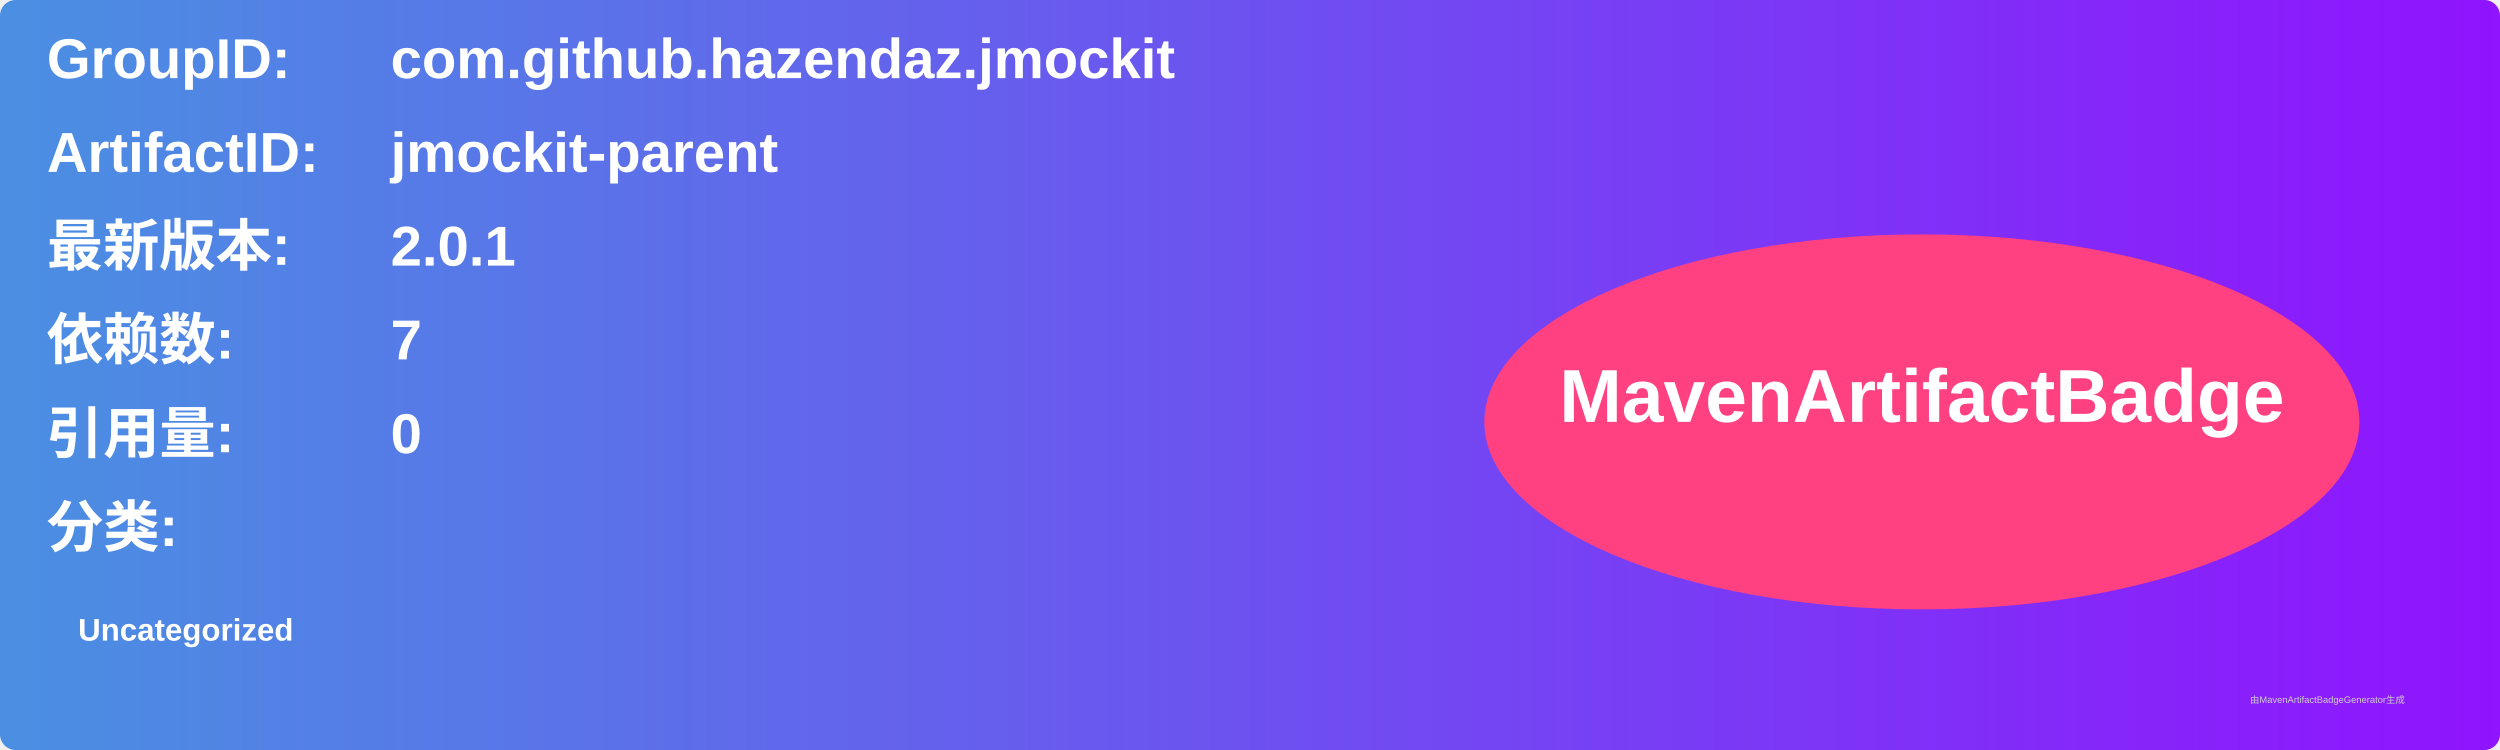
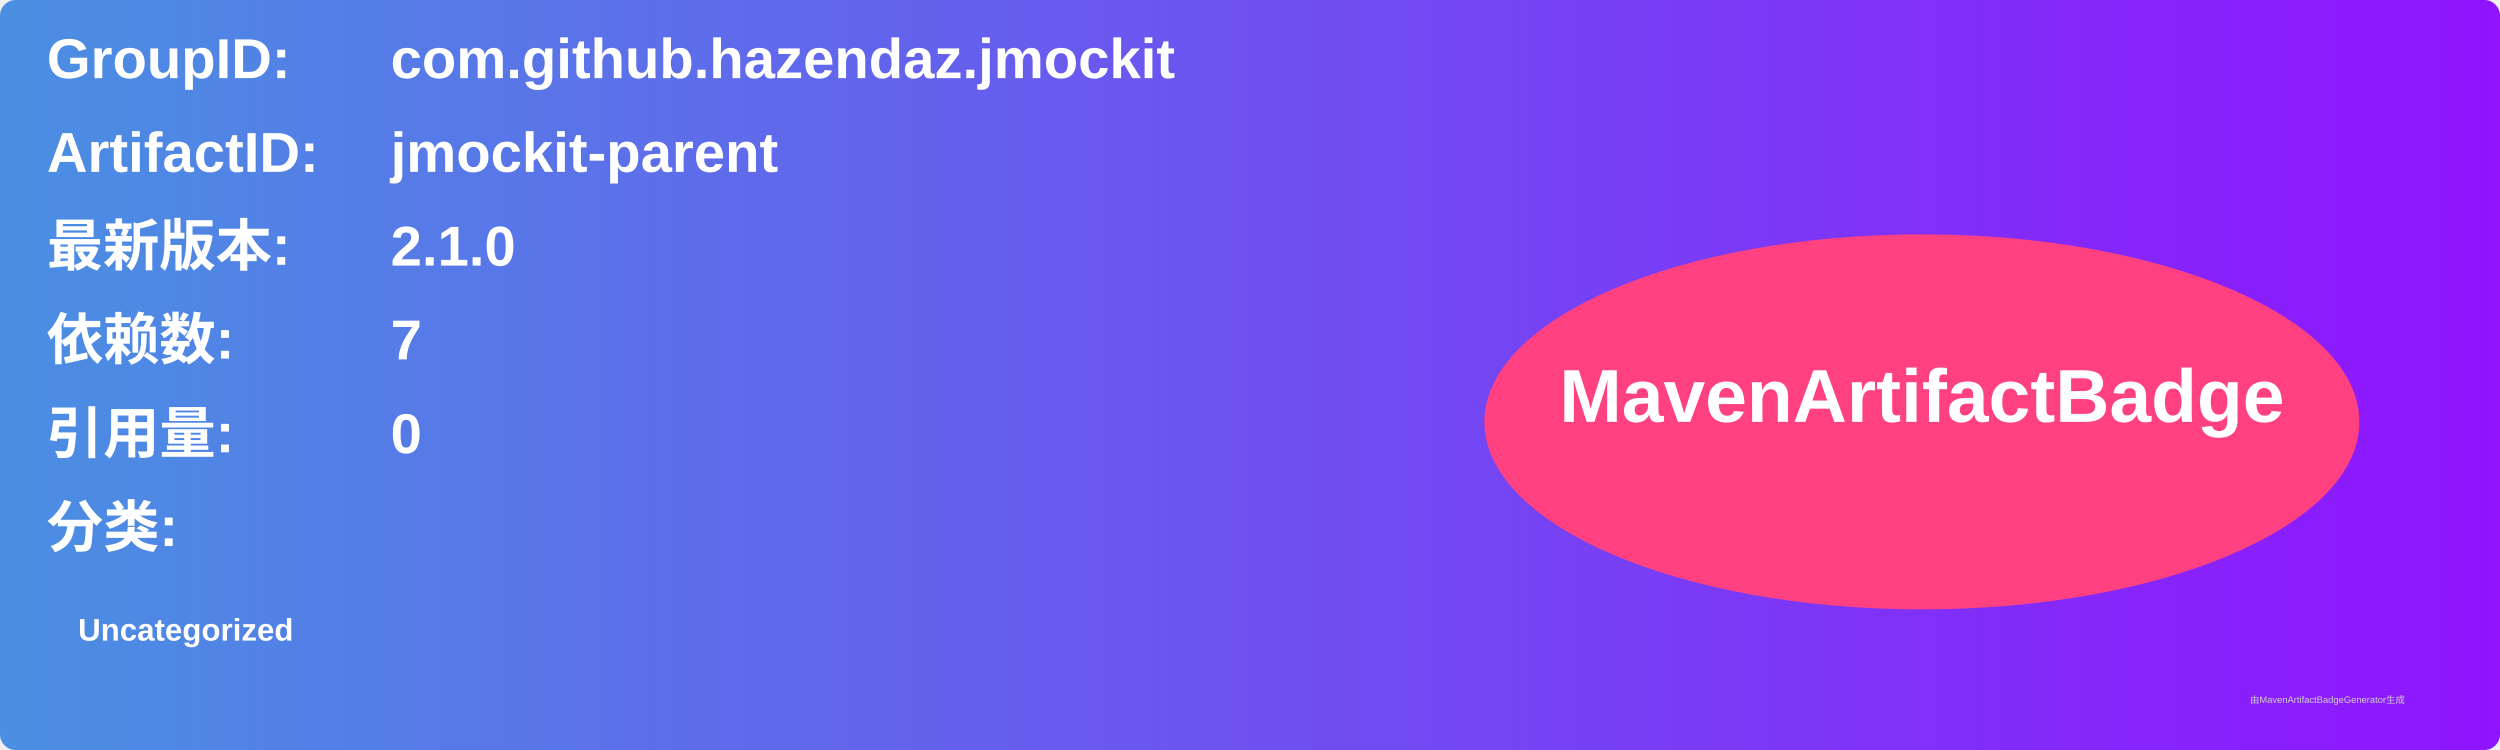
<svg xmlns="http://www.w3.org/2000/svg" width="800" height="240" viewBox="0 0 800 240">
  <linearGradient id="grad" x1="0%" y1="0%" x2="100%" y2="0%">
    <stop offset="0%" stop-color="#4a90e2" />
    <stop offset="100%" stop-color="#9013fe" />
  </linearGradient>
  <rect width="100%" height="100%" rx="5" ry="5" fill="url(#grad)" />
  <g transform="translate(15, 15)">
    <text x="0" y="10" font-family="Arial" font-size="18" fill="white" font-weight="bold" width="260">GroupID:</text>
    <text x="110" y="10" font-family="Arial" font-size="18" fill="white" font-weight="bold" width="460">com.github.hazendaz.jmockit</text>
    <text x="0" y="40" font-family="Arial" font-size="18" fill="white" font-weight="bold" width="260">ArtifactID:</text>
    <text x="110" y="40" font-family="Arial" font-size="18" fill="white" font-weight="bold" width="460">jmockit-parent</text>
    <text x="0" y="70" font-family="Arial" font-size="18" fill="white" font-weight="bold">最新版本:</text>
    <text x="110" y="70" font-family="Arial" font-size="18" fill="white" font-weight="bold">
-       <tspan font-weight="bold">2.0.1</tspan>
+       <tspan font-weight="bold">2.1.0</tspan>
    </text>
    <text x="0" y="100" font-family="Arial" font-size="18" fill="white" font-weight="bold">依赖数: </text>
    <text x="110" y="100" font-family="Arial" font-size="18" fill="white">
      <tspan font-weight="bold">7</tspan>
    </text>
    <text x="0" y="130" font-family="Arial" font-size="18" fill="white" font-weight="bold">引用量: </text>
    <text x="110" y="130" font-family="Arial" font-size="18" fill="white">
      <tspan font-weight="bold">0</tspan>
    </text>
    <text x="0" y="160" font-family="Arial" font-size="18" fill="white" font-weight="bold">分类:</text>
    <text x="10" y="190" font-family="Arial" font-size="10" fill="white">
      <tspan font-weight="bold">Uncategorized</tspan>
    </text>
    <ellipse cx="600" cy="120" rx="140" ry="60" fill="#ff4081" />
    <text x="600" y="120" text-anchor="middle" font-family="Arial" font-size="24" fill="white" font-weight="bold">MavenArtifactBadge</text>
  </g>
  <text x="720" y="225" font-family="Arial" font-size="3" fill="#d0d0d0">由MavenArtifactBadgeGenerator生成</text>
</svg>
